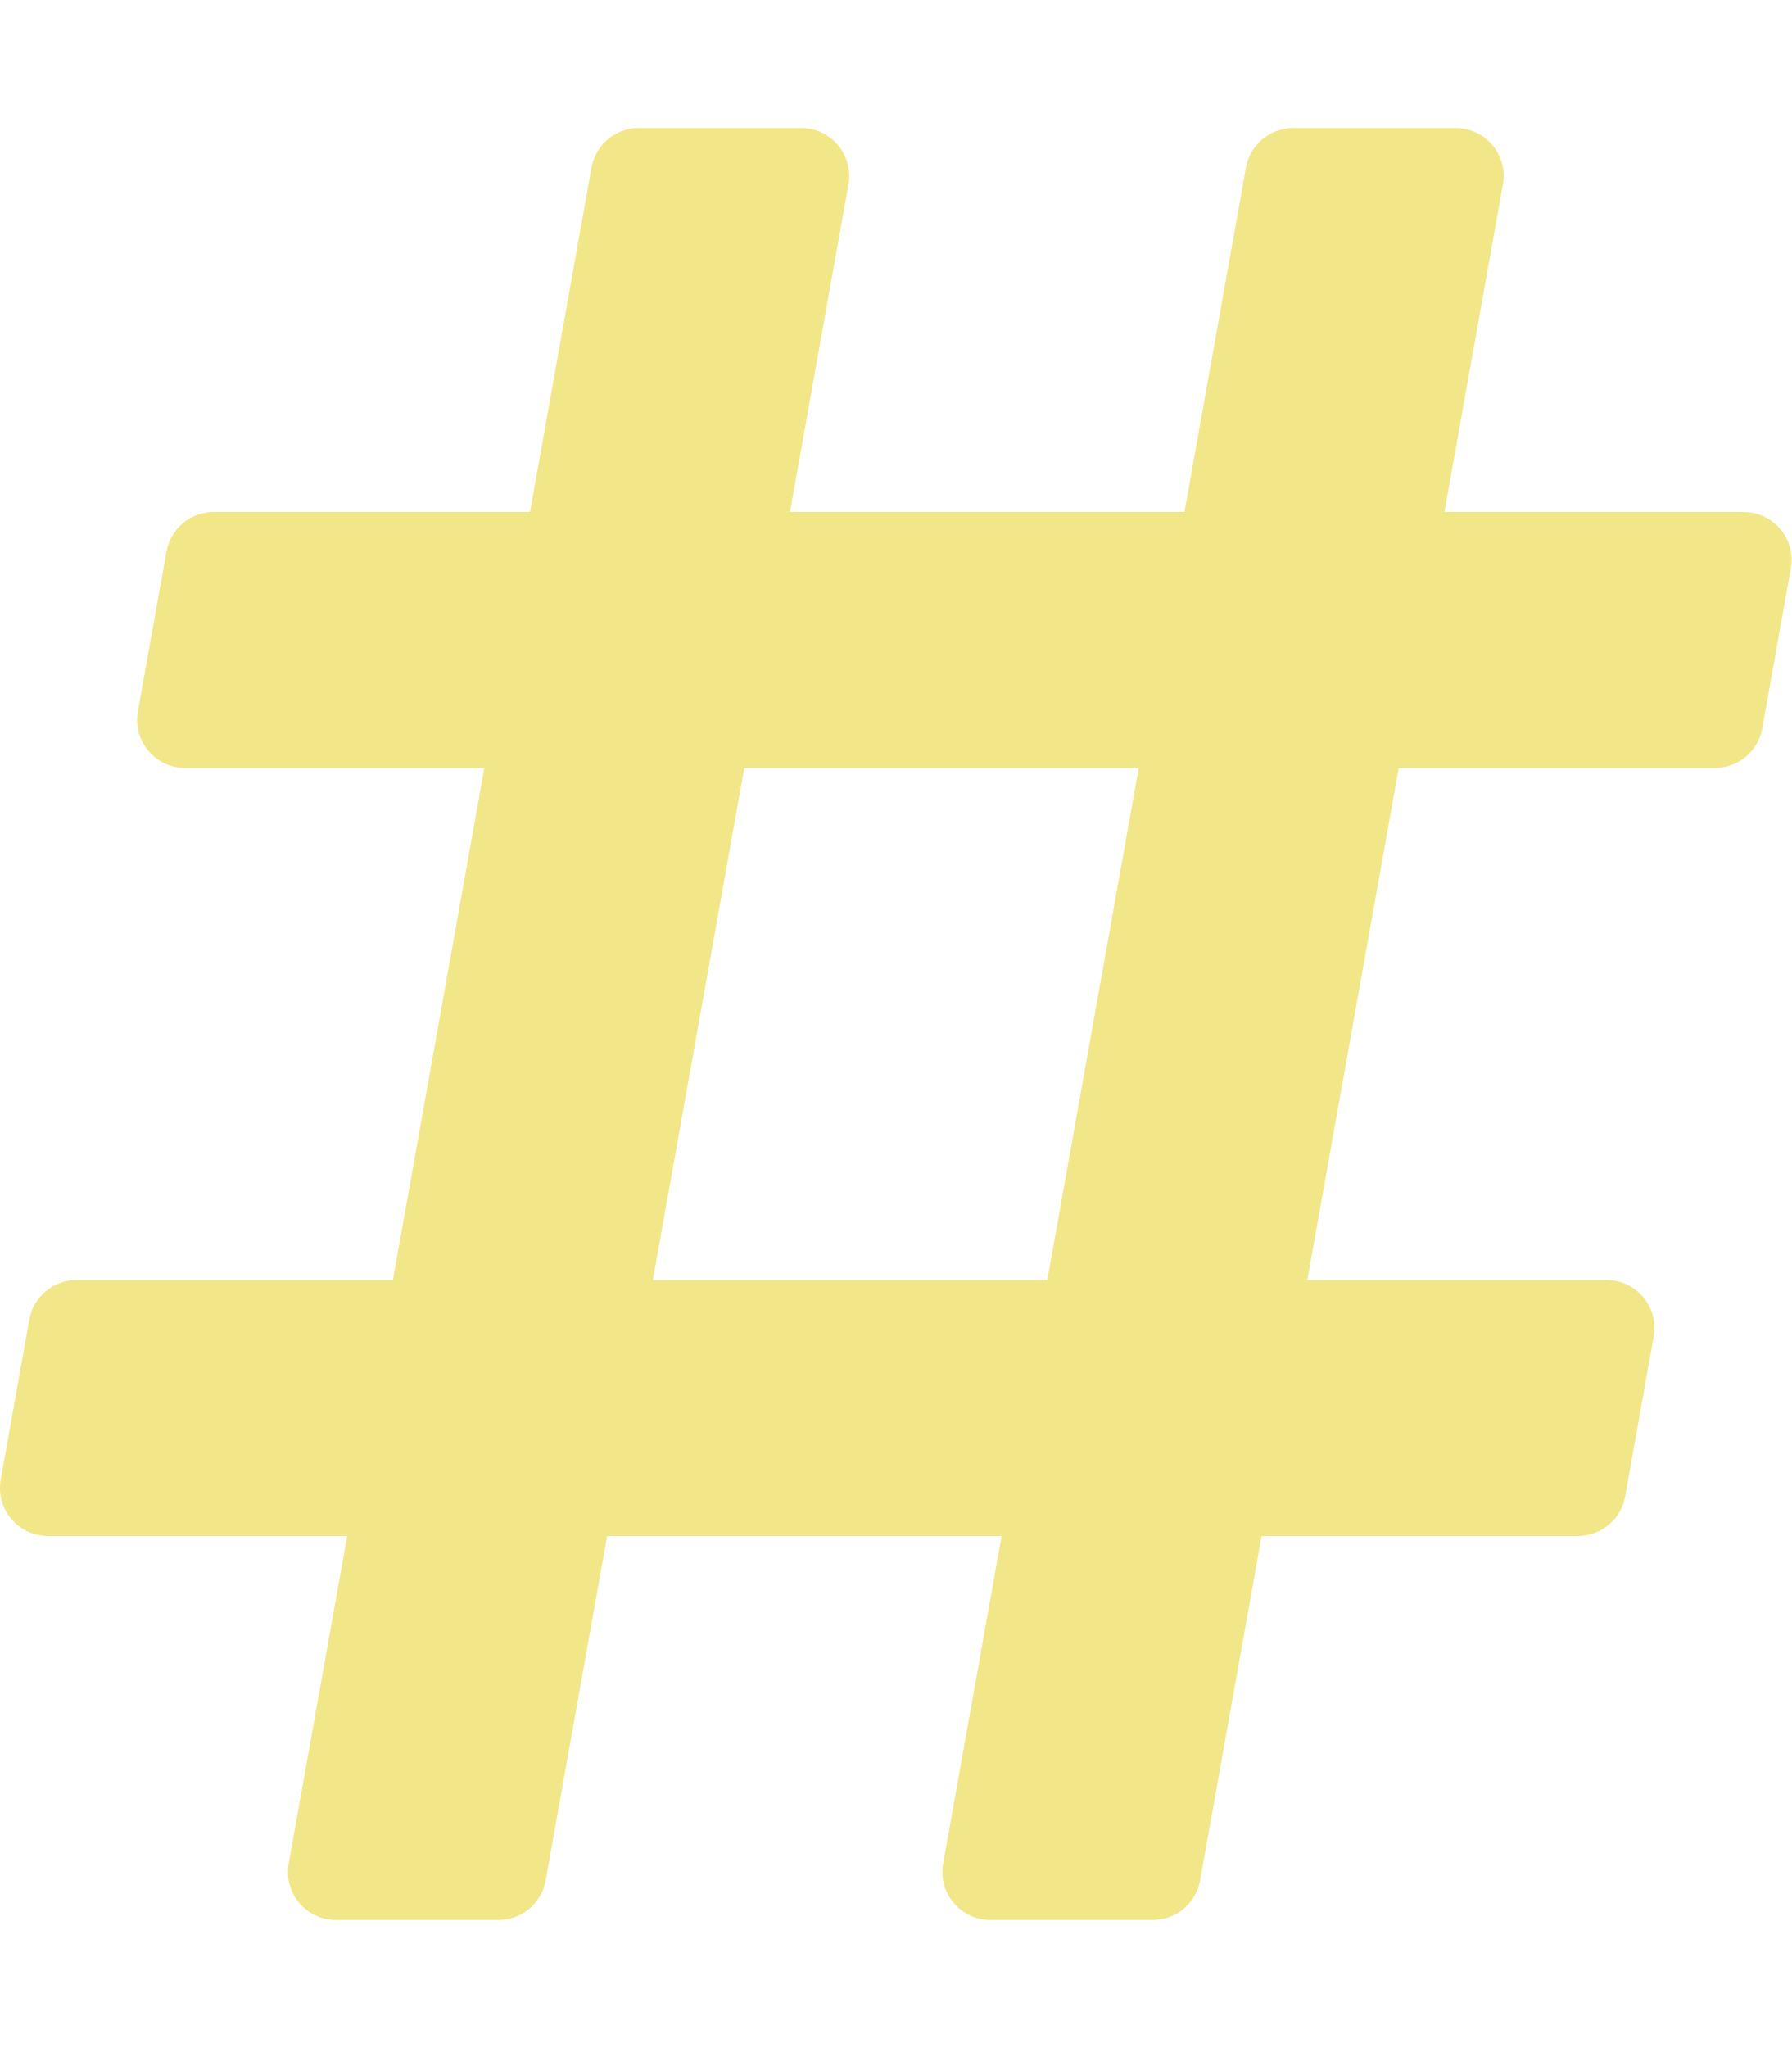
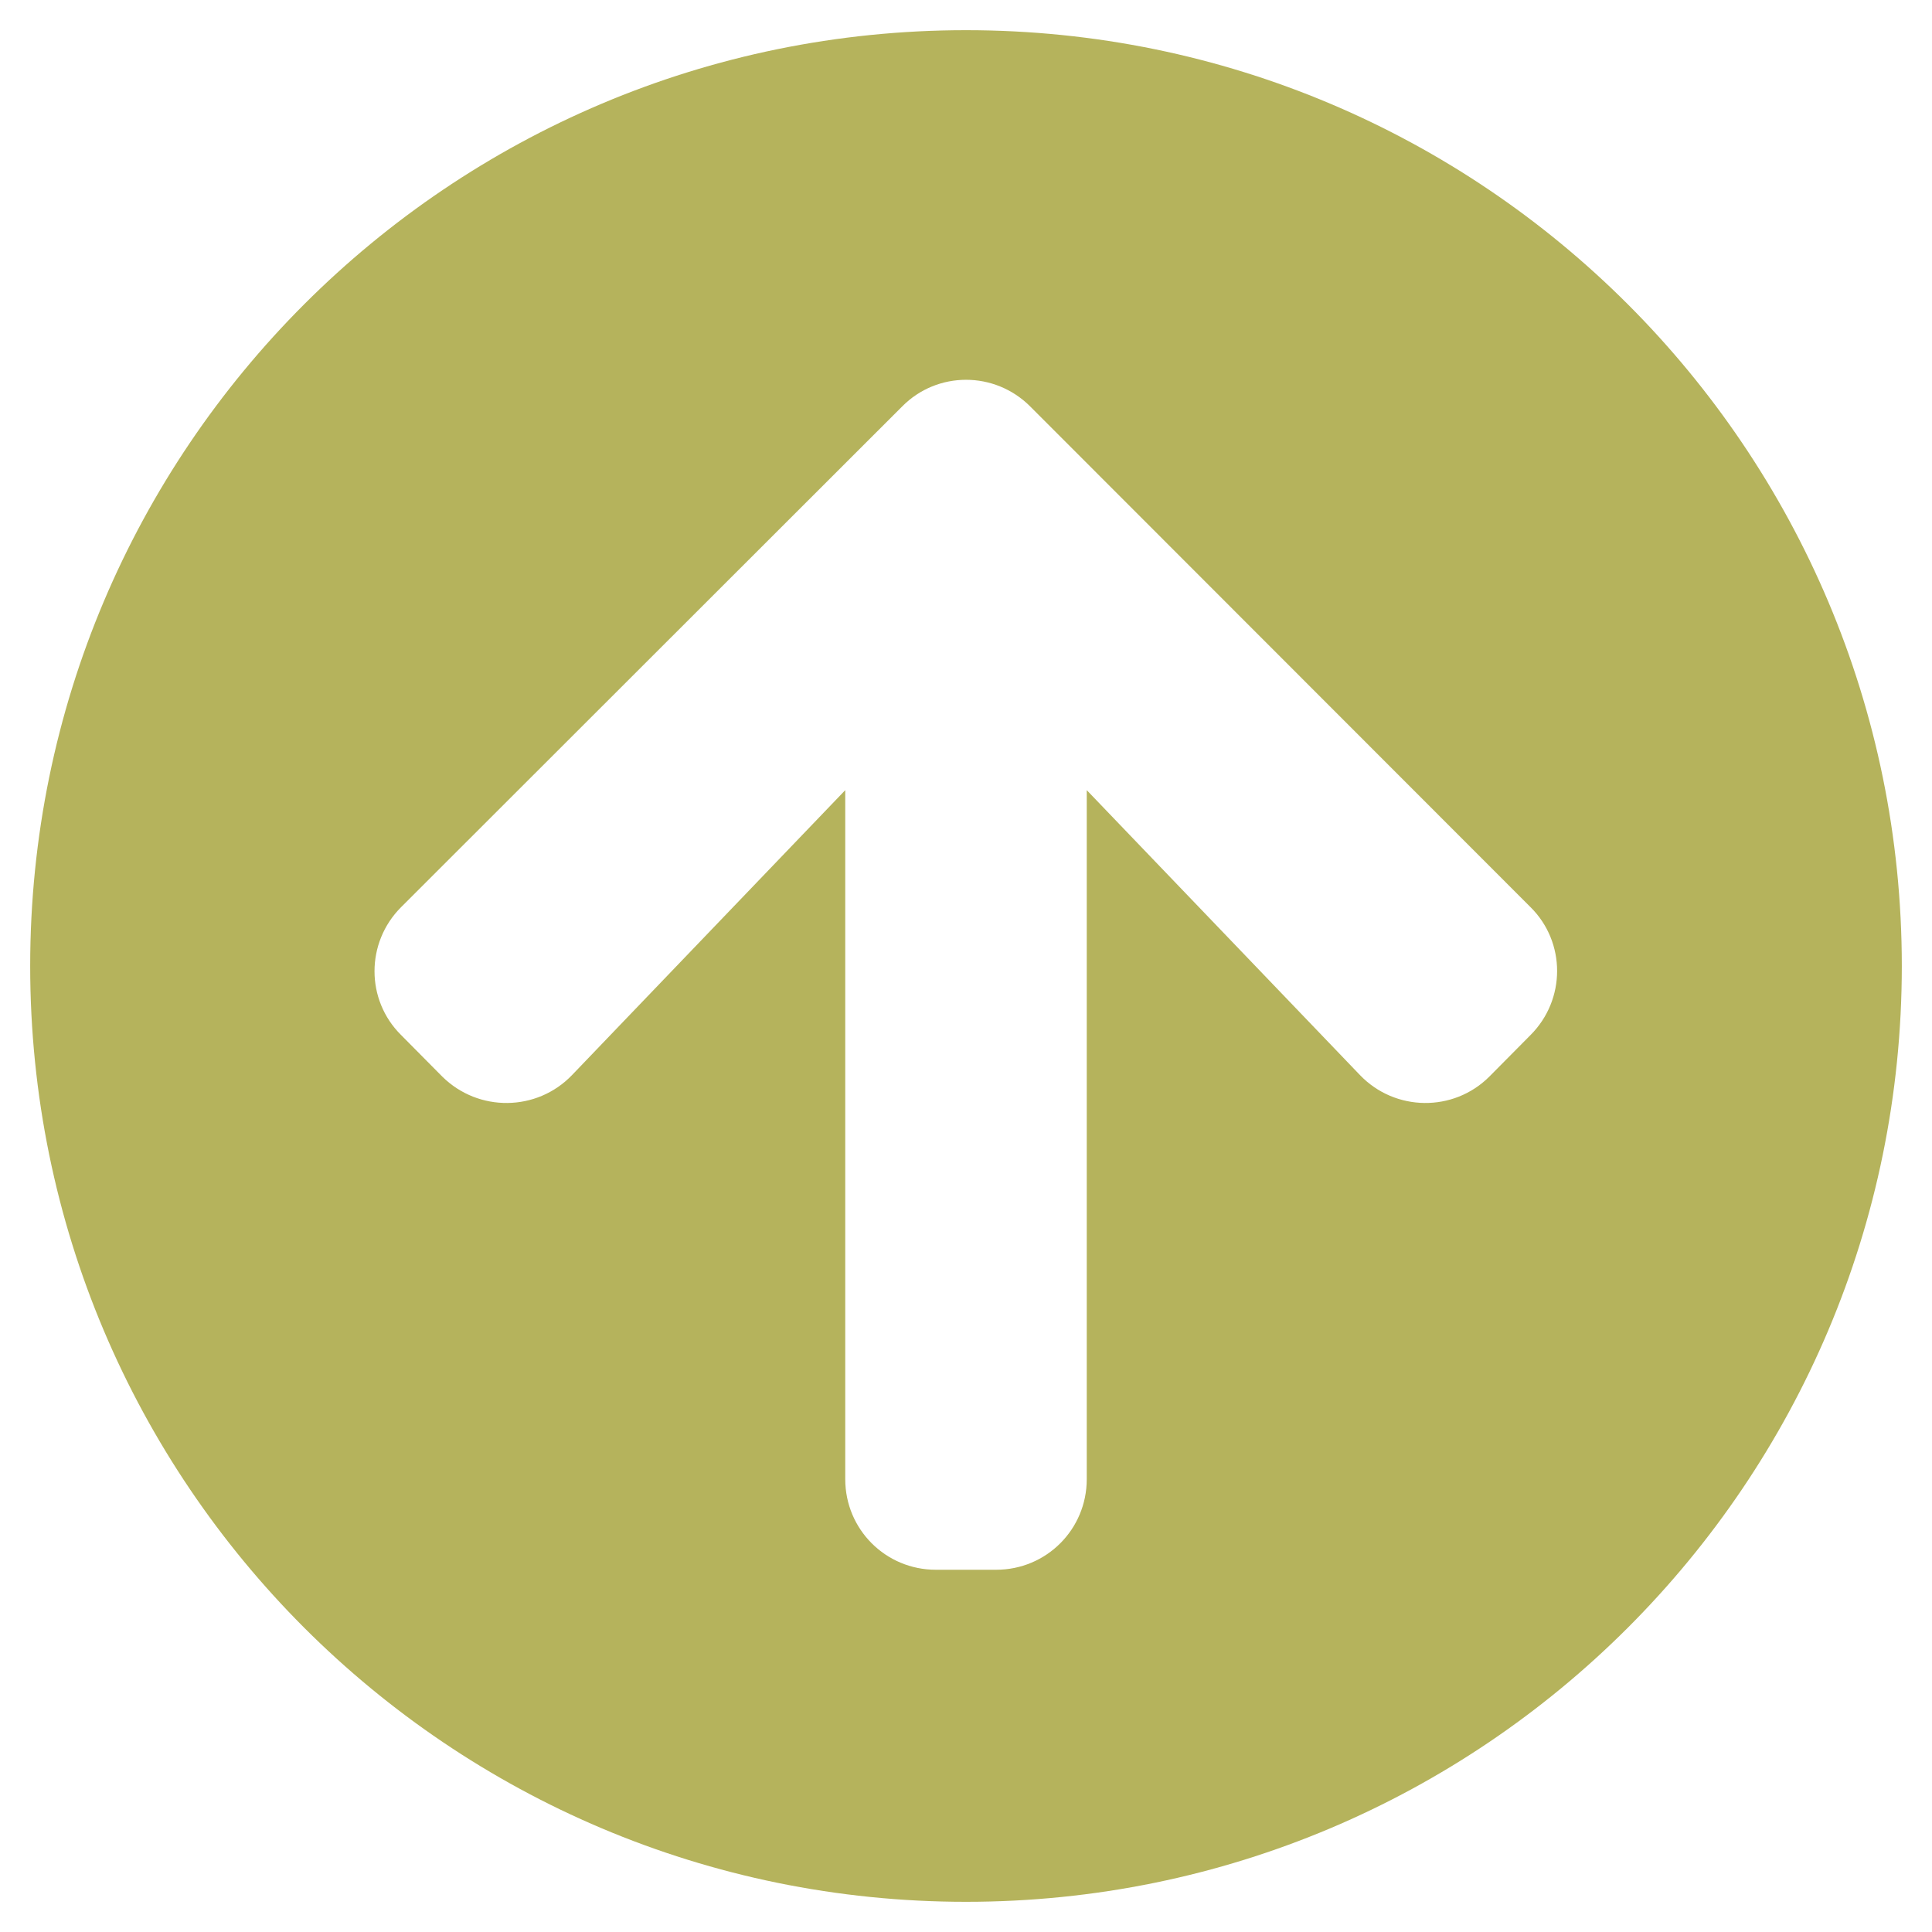
- <svg xmlns="http://www.w3.org/2000/svg" style="fill:#F1E788;" viewBox="0 0 448 512">
-   <path d="M440.667 182.109l7.143-40c1.313-7.355-4.342-14.109-11.813-14.109h-74.81l14.623-81.891C377.123 38.754 371.468 32 363.997 32h-40.632a12 12 0 0 0-11.813 9.891L296.175 128H197.54l14.623-81.891C213.477 38.754 207.822 32 200.35 32h-40.632a12 12 0 0 0-11.813 9.891L132.528 128H53.432a12 12 0 0 0-11.813 9.891l-7.143 40C33.163 185.246 38.818 192 46.289 192h74.81L98.242 320H19.146a12 12 0 0 0-11.813 9.891l-7.143 40C-1.123 377.246 4.532 384 12.003 384h74.81L72.19 465.891C70.877 473.246 76.532 480 84.003 480h40.632a12 12 0 0 0 11.813-9.891L151.826 384h98.634l-14.623 81.891C234.523 473.246 240.178 480 247.65 480h40.632a12 12 0 0 0 11.813-9.891L315.472 384h79.096a12 12 0 0 0 11.813-9.891l7.143-40c1.313-7.355-4.342-14.109-11.813-14.109h-74.81l22.857-128h79.096a12 12 0 0 0 11.813-9.891zM261.889 320h-98.634l22.857-128h98.634l-22.857 128z" />
+ <svg xmlns="http://www.w3.org/2000/svg" style="fill:#B5B35C;" viewBox="0 0 512 512">
+   <path d="M8 256C8 119 119 8 256 8s248 111 248 248-111 248-248 248S8 393 8 256zm143.6 28.9l72.4-75.5V392c0 13.3 10.7 24 24 24h16c13.3 0 24-10.7 24-24V209.4l72.4 75.5c9.3 9.7 24.8 9.9 34.3.4l10.9-11c9.4-9.4 9.4-24.6 0-33.9L273 107.7c-9.4-9.4-24.6-9.4-33.9 0L106.3 240.4c-9.4 9.4-9.4 24.6 0 33.9l10.9 11c9.6 9.5 25.1 9.3 34.4-.4z" />
</svg>
